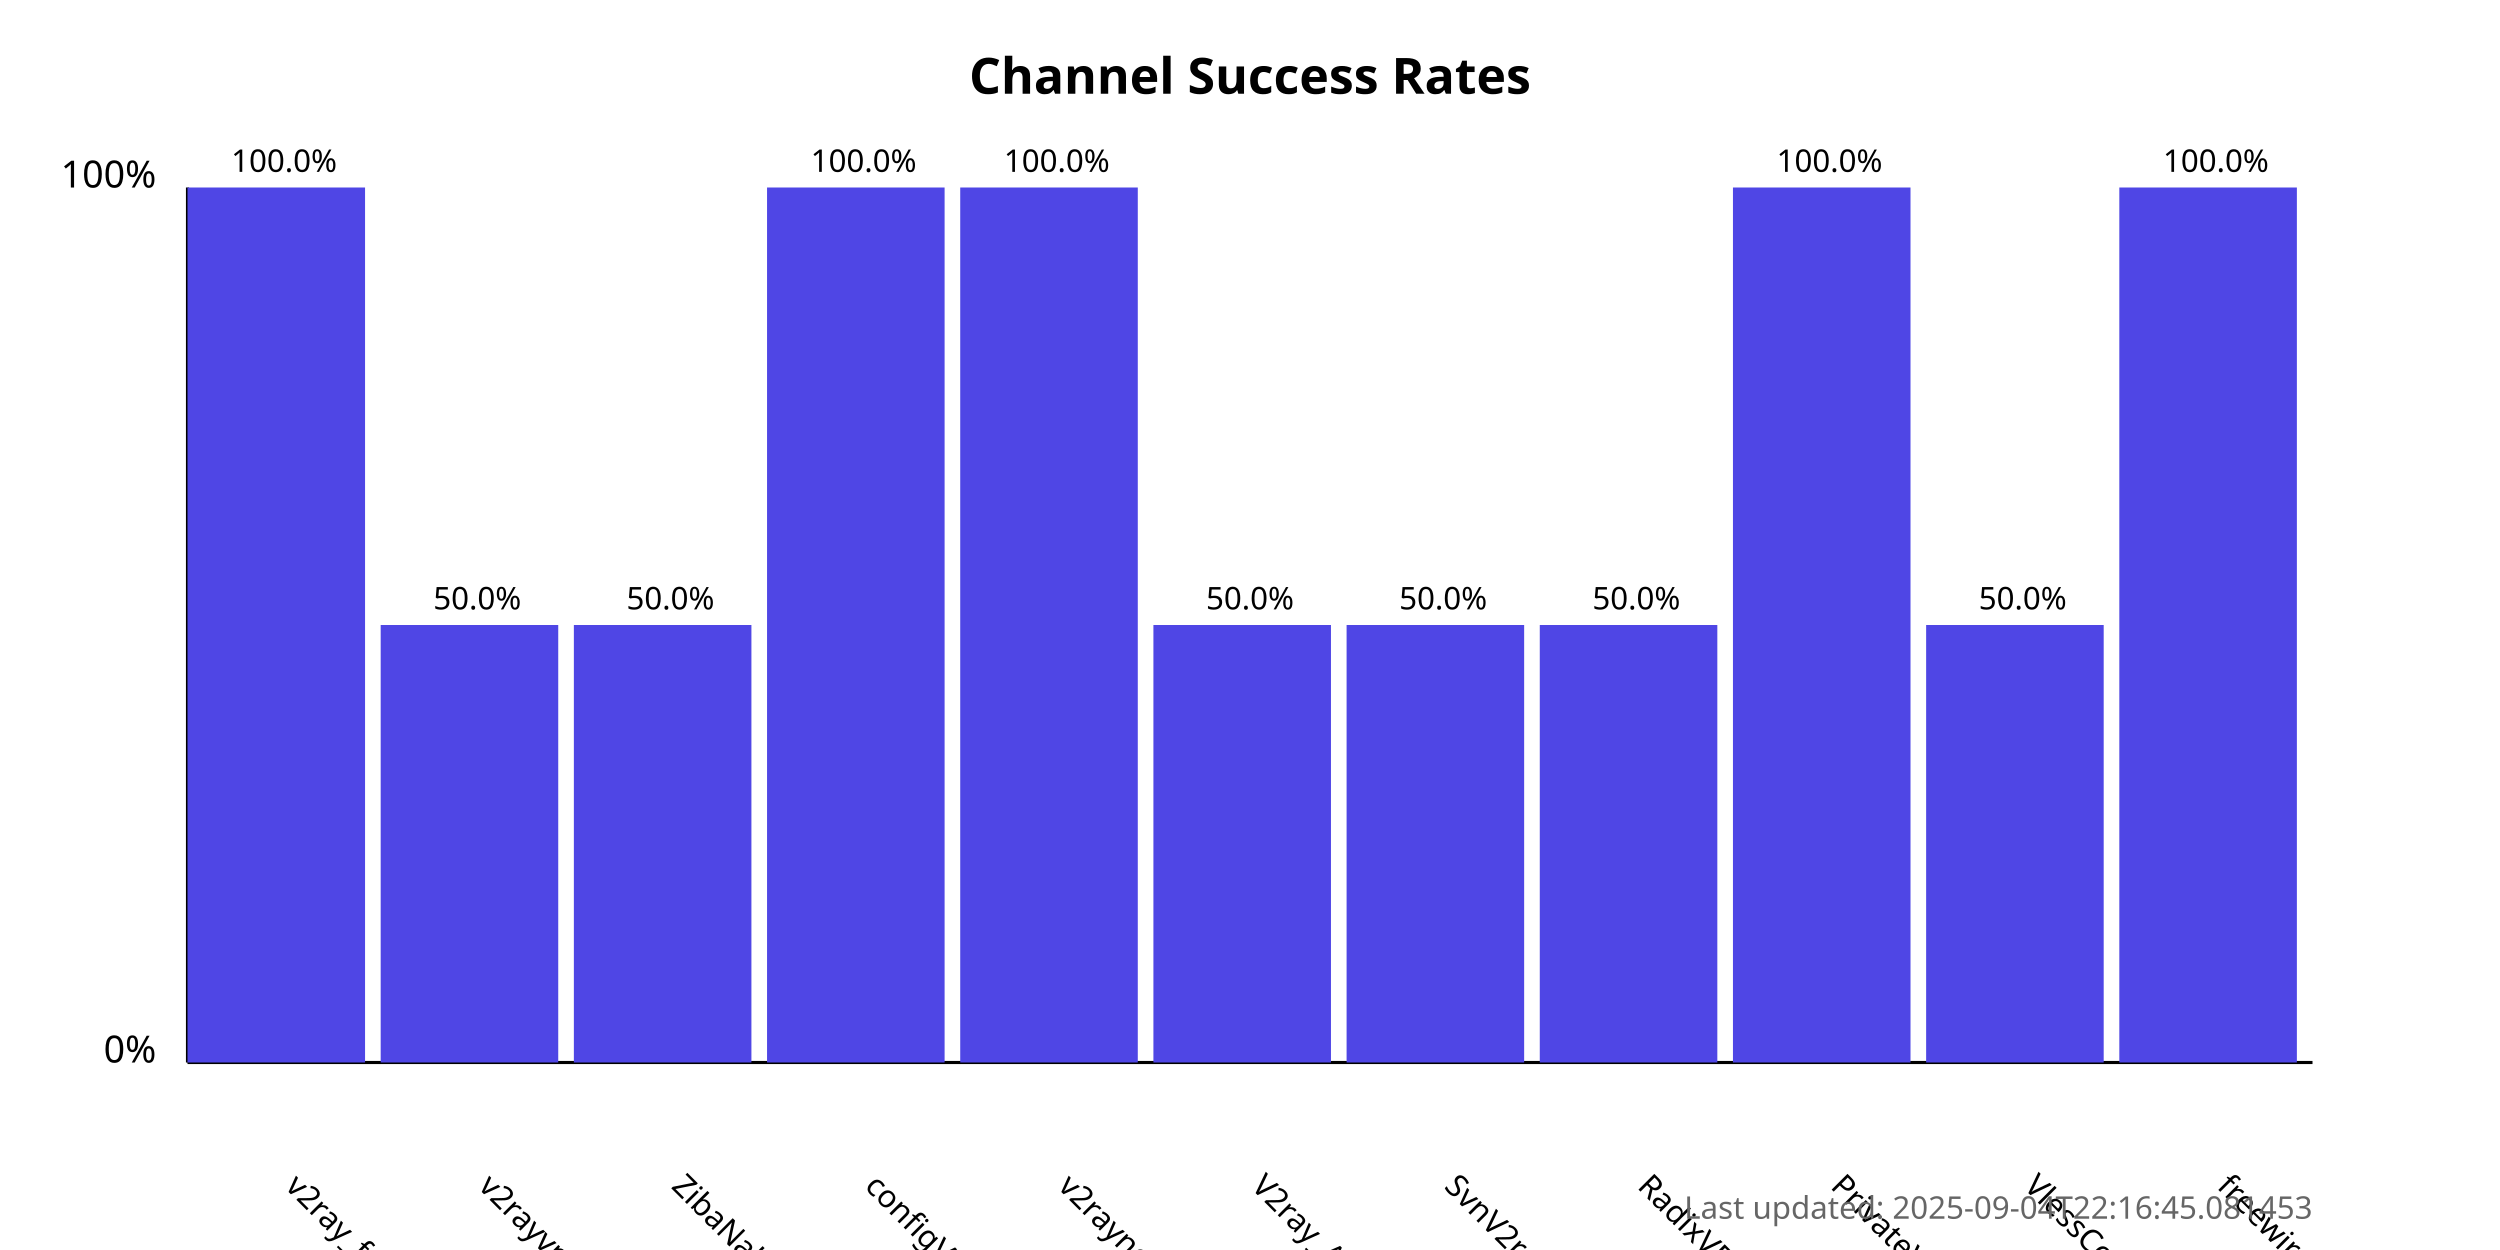
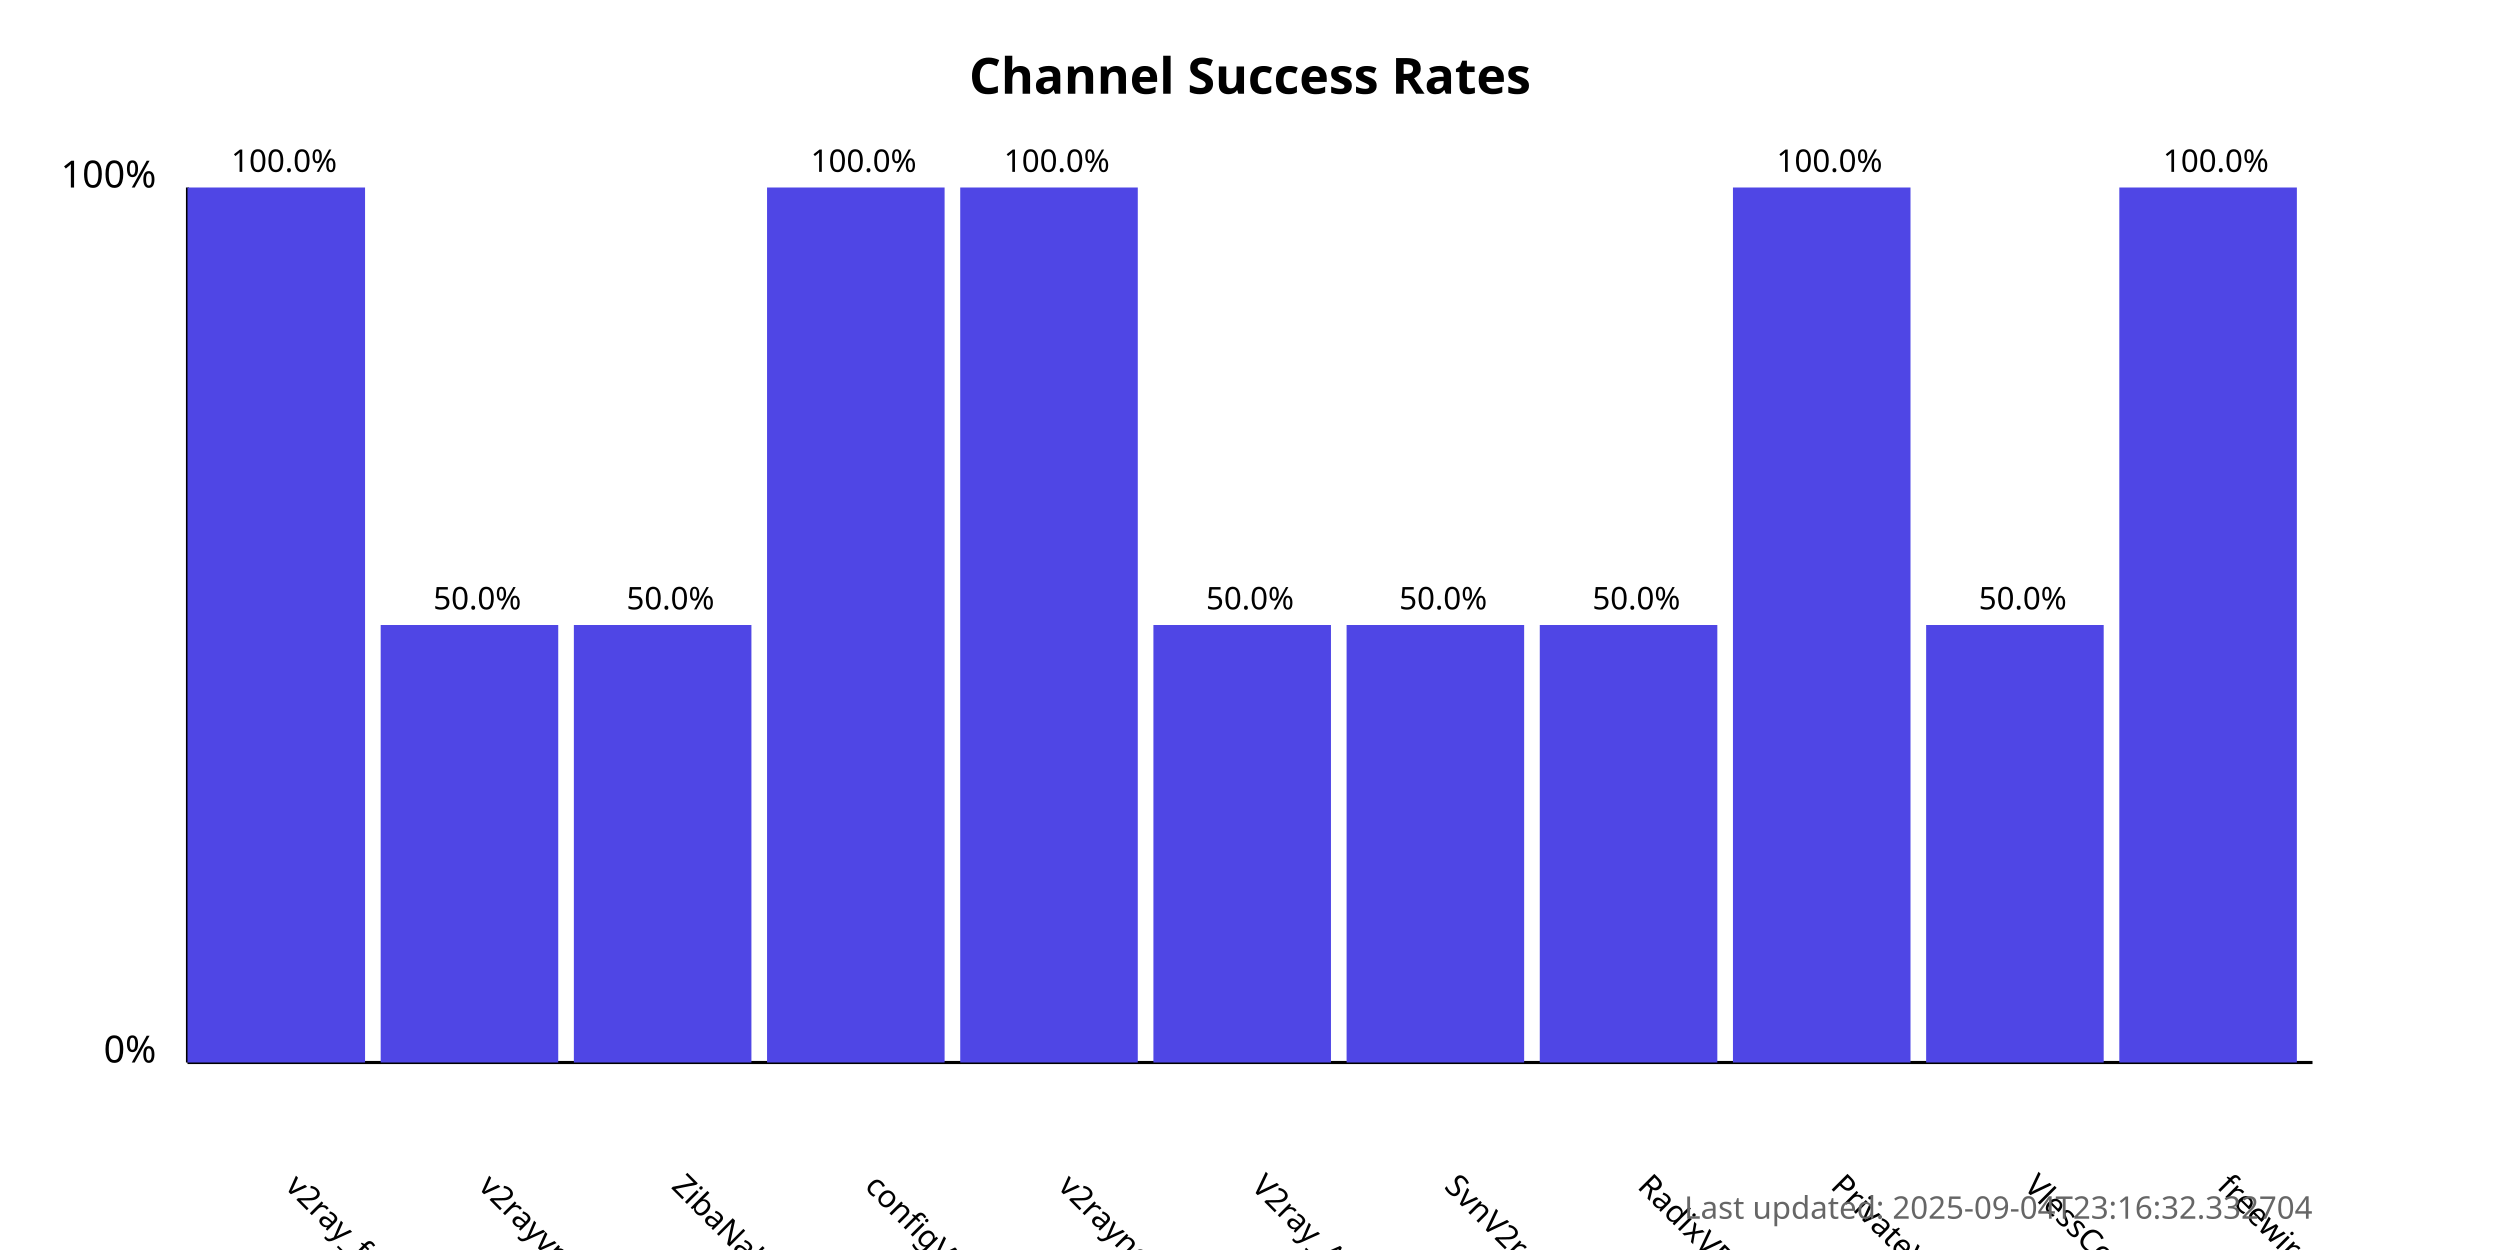
<svg xmlns="http://www.w3.org/2000/svg" width="800" height="400">
  <style>
            .chart-title { font: bold 16px sans-serif; }
            .axis-label { font: 12px sans-serif; }
            .tick-label { font: 10px sans-serif; }
            .bar { fill: #4f46e5; }
            .bar:hover { fill: #6366f1; }
            .timestamp { font: 10px sans-serif; fill: #666; }
        </style>
  <text x="400.0" y="30" text-anchor="middle" class="chart-title">
            Channel Success Rates
        </text>
  <line x1="60" y1="340" x2="60" y2="60" stroke="black" stroke-width="1" />
  <line x1="60" y1="340" x2="740" y2="340" stroke="black" stroke-width="1" />
  <text x="50" y="340" text-anchor="end" class="axis-label">0%</text>
  <text x="50" y="60" text-anchor="end" class="axis-label">100%</text>
  <g>
    <rect x="60" y="60.0" width="56.818" height="280.0" class="bar" />
    <text x="90.909" y="380" transform="rotate(45, 90.90909, 380)" text-anchor="start" class="tick-label">
                v2ray_free_conf
            </text>
    <text x="90.909" y="55.0" text-anchor="middle" class="tick-label">
                100.0%
            </text>
  </g>
  <g>
    <rect x="121.818" y="200.0" width="56.818" height="140.0" class="bar" />
    <text x="152.727" y="380" transform="rotate(45, 152.7273, 380)" text-anchor="start" class="tick-label">
                v2rayvpno
            </text>
    <text x="152.727" y="195.0" text-anchor="middle" class="tick-label">
                50.0%
            </text>
  </g>
  <g>
    <rect x="183.636" y="200.0" width="56.818" height="140.0" class="bar" />
    <text x="214.545" y="380" transform="rotate(45, 214.5455, 380)" text-anchor="start" class="tick-label">
                ZibaNabz
            </text>
    <text x="214.545" y="195.0" text-anchor="middle" class="tick-label">
                50.0%
            </text>
  </g>
  <g>
    <rect x="245.455" y="60.0" width="56.818" height="280.0" class="bar" />
    <text x="276.364" y="380" transform="rotate(45, 276.3636, 380)" text-anchor="start" class="tick-label">
                configV2rayForFree
            </text>
    <text x="276.364" y="55.0" text-anchor="middle" class="tick-label">
                100.0%
            </text>
  </g>
  <g>
    <rect x="307.273" y="60.0" width="56.818" height="280.0" class="bar" />
    <text x="338.182" y="380" transform="rotate(45, 338.1818, 380)" text-anchor="start" class="tick-label">
                v2rayngvpn
            </text>
    <text x="338.182" y="55.0" text-anchor="middle" class="tick-label">
                100.0%
            </text>
  </g>
  <g>
    <rect x="369.091" y="200.0" width="56.818" height="140.0" class="bar" />
    <text x="400.0" y="380" transform="rotate(45, 400.0, 380)" text-anchor="start" class="tick-label">
                V2ray_Alpha
            </text>
    <text x="400.0" y="195.0" text-anchor="middle" class="tick-label">
                50.0%
            </text>
  </g>
  <g>
    <rect x="430.909" y="200.0" width="56.818" height="140.0" class="bar" />
    <text x="461.818" y="380" transform="rotate(45, 461.8182, 380)" text-anchor="start" class="tick-label">
                SvnV2ray
            </text>
    <text x="461.818" y="195.0" text-anchor="middle" class="tick-label">
                50.0%
            </text>
  </g>
  <g>
    <rect x="492.727" y="200.0" width="56.818" height="140.0" class="bar" />
    <text x="523.636" y="380" transform="rotate(45, 523.6364, 380)" text-anchor="start" class="tick-label">
                RadixVPN
            </text>
    <text x="523.636" y="195.0" text-anchor="middle" class="tick-label">
                50.0%
            </text>
  </g>
  <g>
    <rect x="554.545" y="60.0" width="56.818" height="280.0" class="bar" />
    <text x="585.455" y="380" transform="rotate(45, 585.4545, 380)" text-anchor="start" class="tick-label">
                PrivateVPNs
            </text>
    <text x="585.455" y="55.0" text-anchor="middle" class="tick-label">
                100.0%
            </text>
  </g>
  <g>
    <rect x="616.364" y="200.0" width="56.818" height="140.0" class="bar" />
    <text x="647.273" y="380" transform="rotate(45, 647.2727, 380)" text-anchor="start" class="tick-label">
                VlessConfig
            </text>
    <text x="647.273" y="195.0" text-anchor="middle" class="tick-label">
                50.0%
            </text>
  </g>
  <g>
    <rect x="678.182" y="60.0" width="56.818" height="280.0" class="bar" />
    <text x="709.091" y="380" transform="rotate(45, 709.0909, 380)" text-anchor="start" class="tick-label">
                freewireguard
            </text>
    <text x="709.091" y="55.0" text-anchor="middle" class="tick-label">
                100.0%
            </text>
  </g>
  <text x="740" y="390" text-anchor="end" class="timestamp">
-             Last updated: 2025-09-04T22:16:45.081453
+             Last updated: 2025-09-04T23:16:32.332704
        </text>
</svg>
